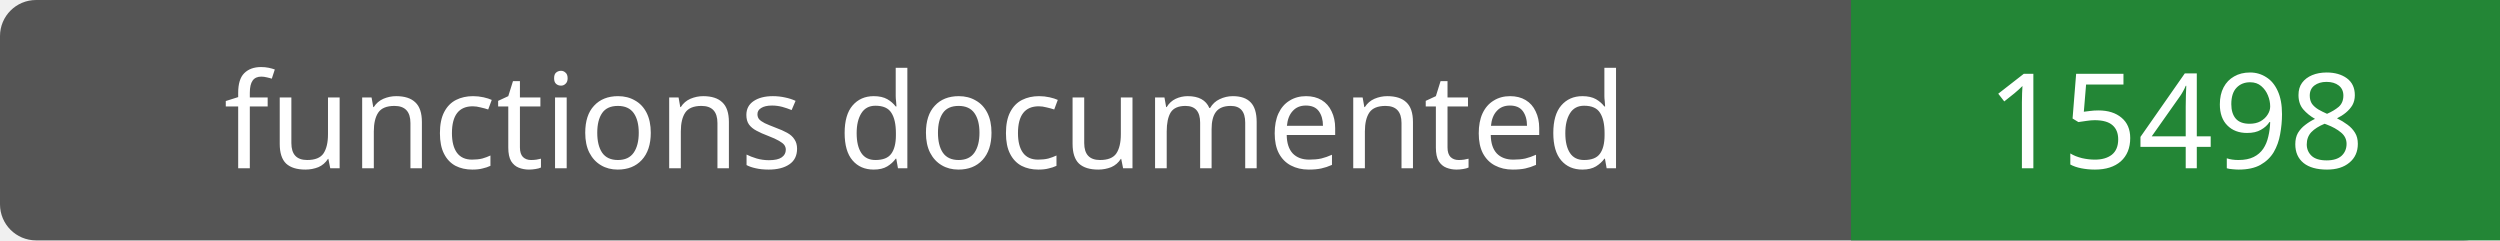
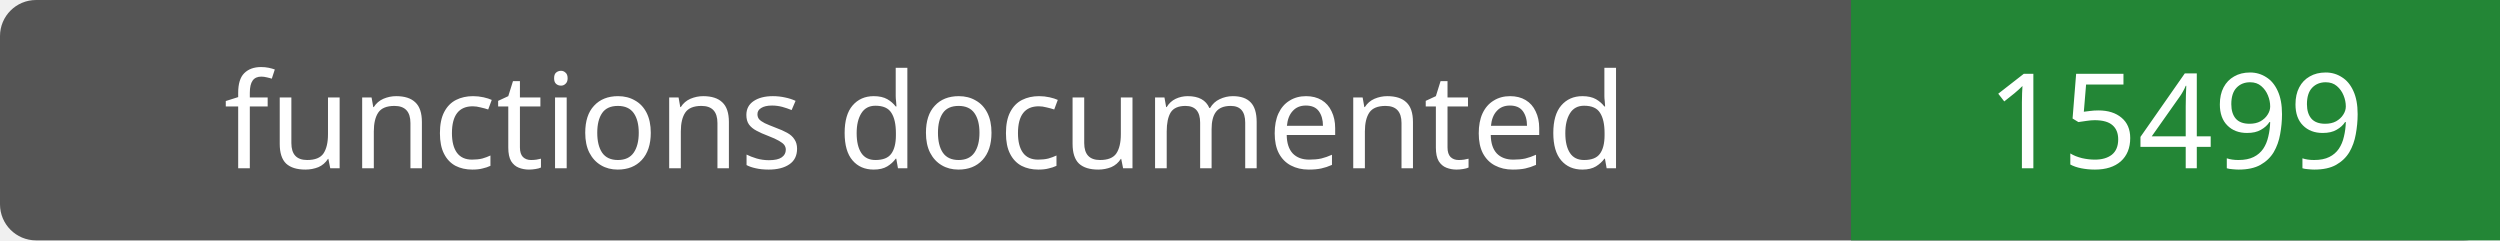
- <svg xmlns="http://www.w3.org/2000/svg" width="208" height="20" role="img" aria-label="functions documented: 15498">
+ <svg xmlns="http://www.w3.org/2000/svg" width="208" height="20" role="img" aria-label="functions documented: 15499">
  <rect width="208" height="20" rx="3" fill="#555" />
  <path fill="#238636" d="M154 0h54v20H154z" />
  <g fill="#fff" text-anchor="middle" font-family="Verdana,sans-serif" font-size="11">
    <text x="77.0" y="14">functions documented</text>
-     <text x="181.0" y="14">15498</text>
+     <text x="181.0" y="14">15499</text>
  </g>
</svg>
